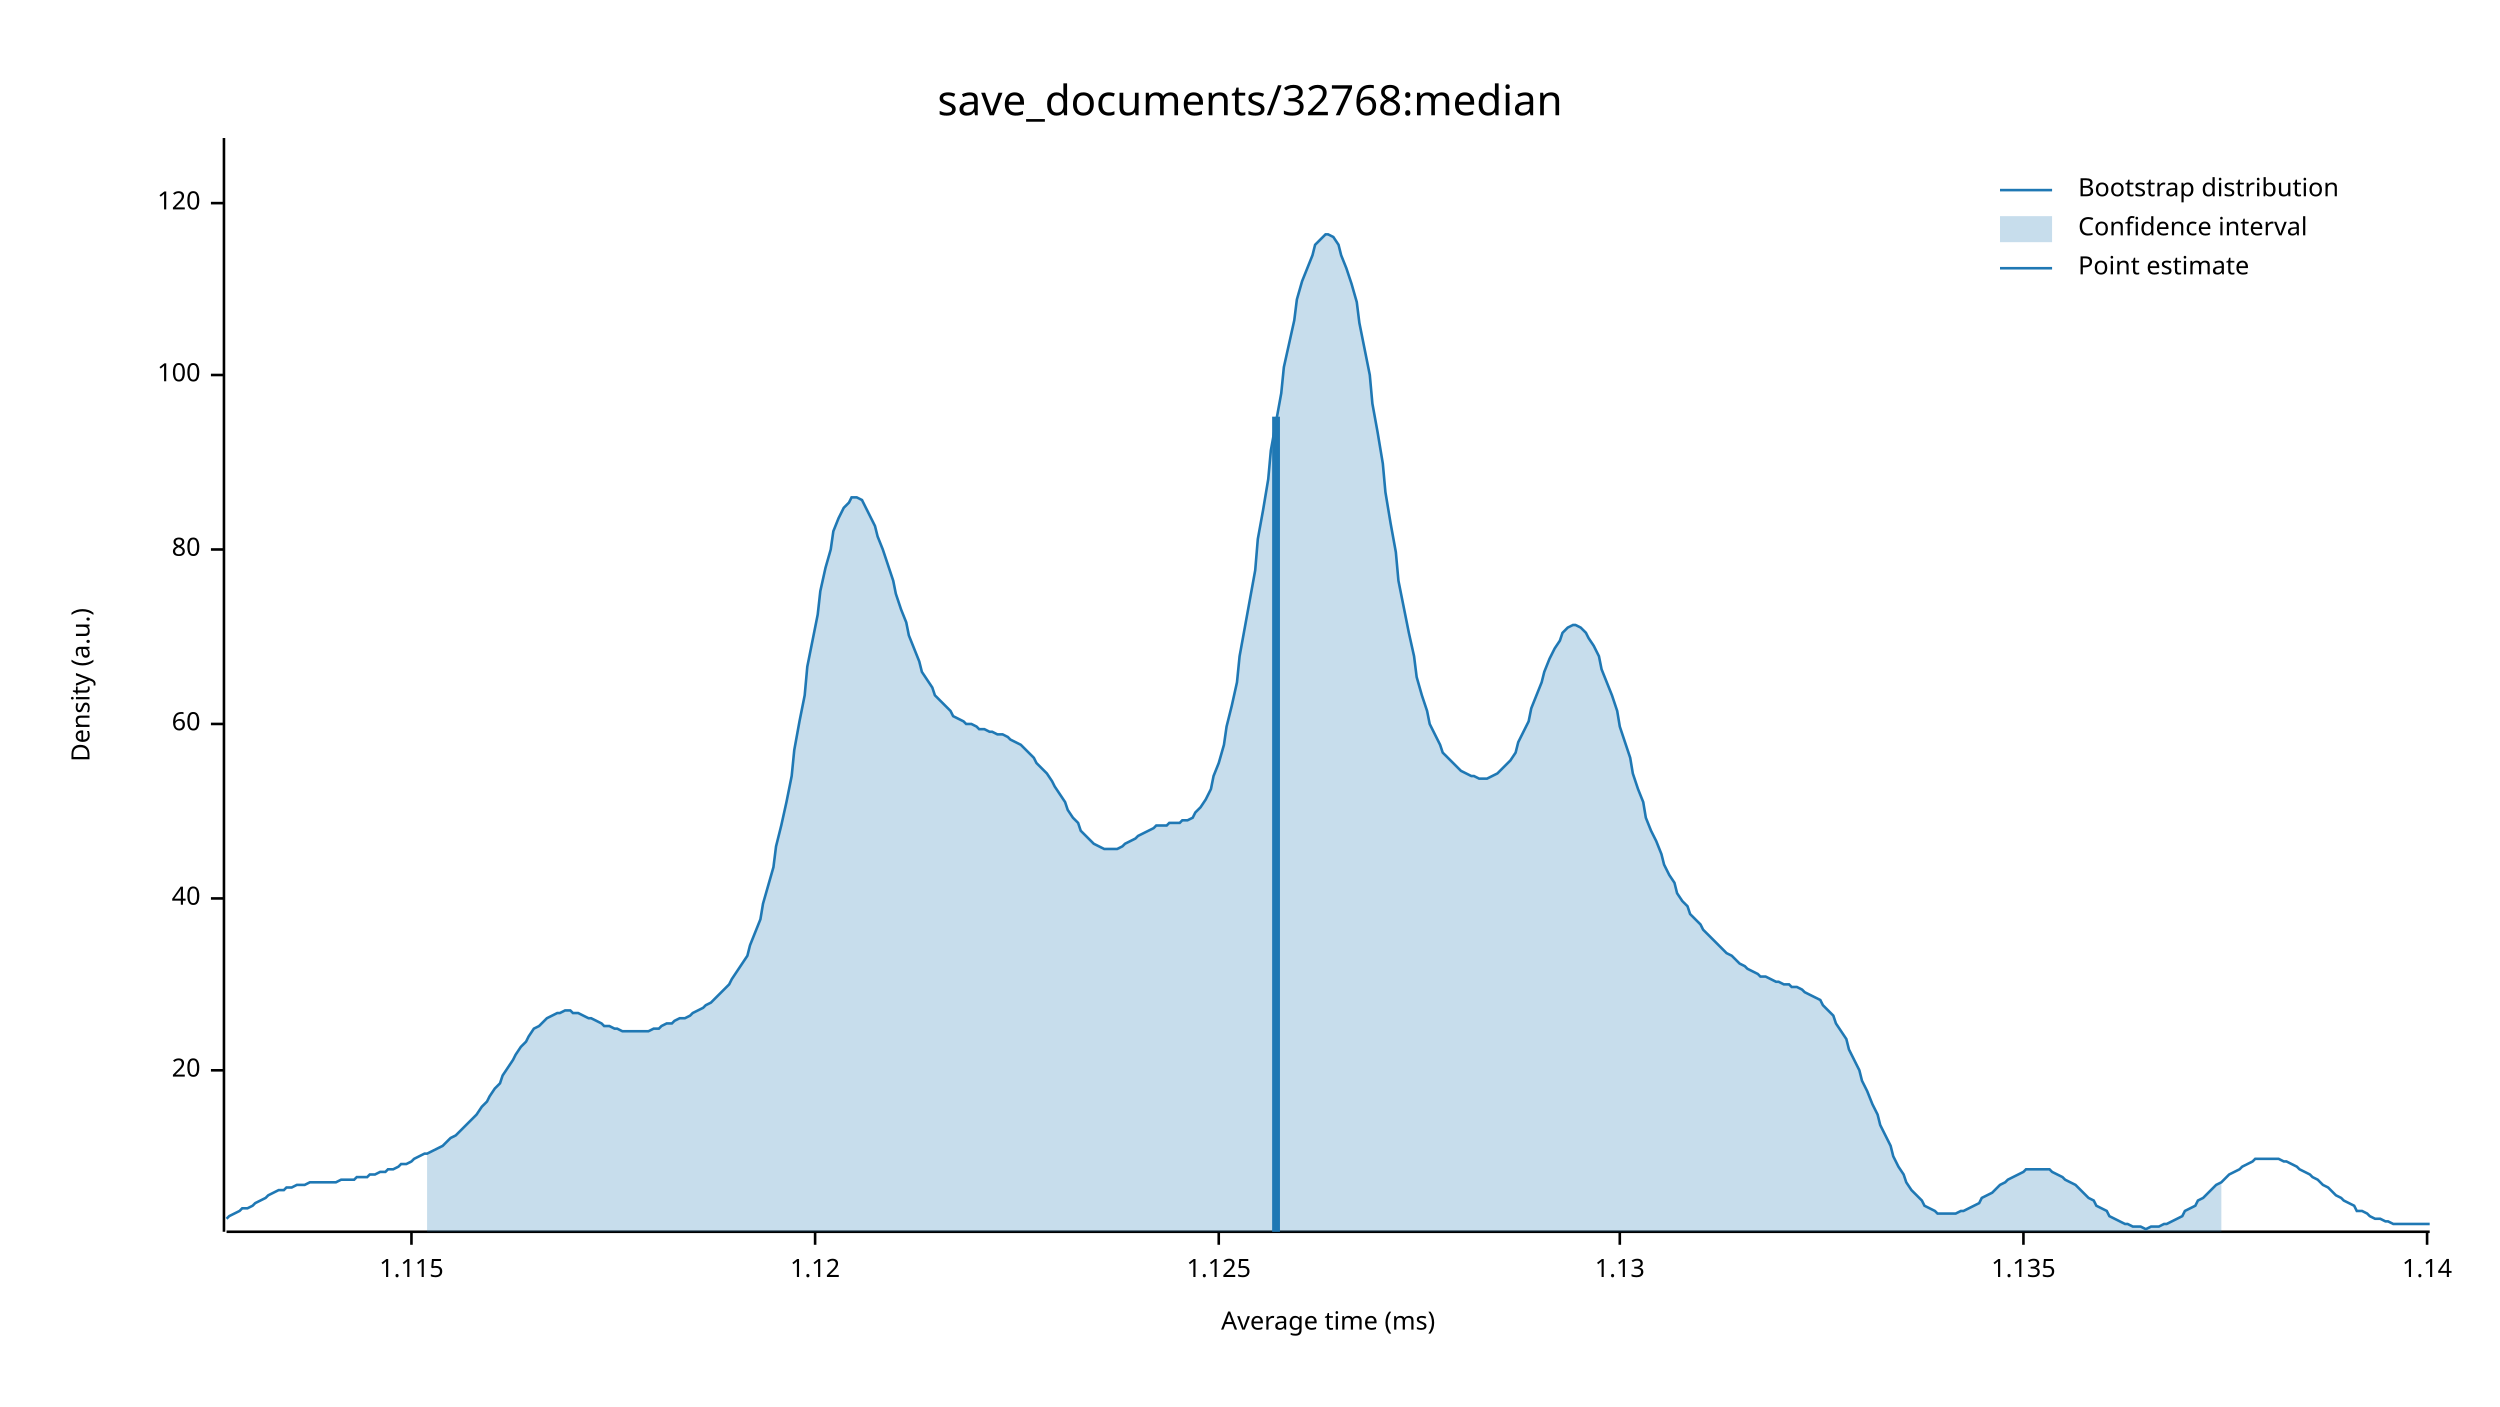
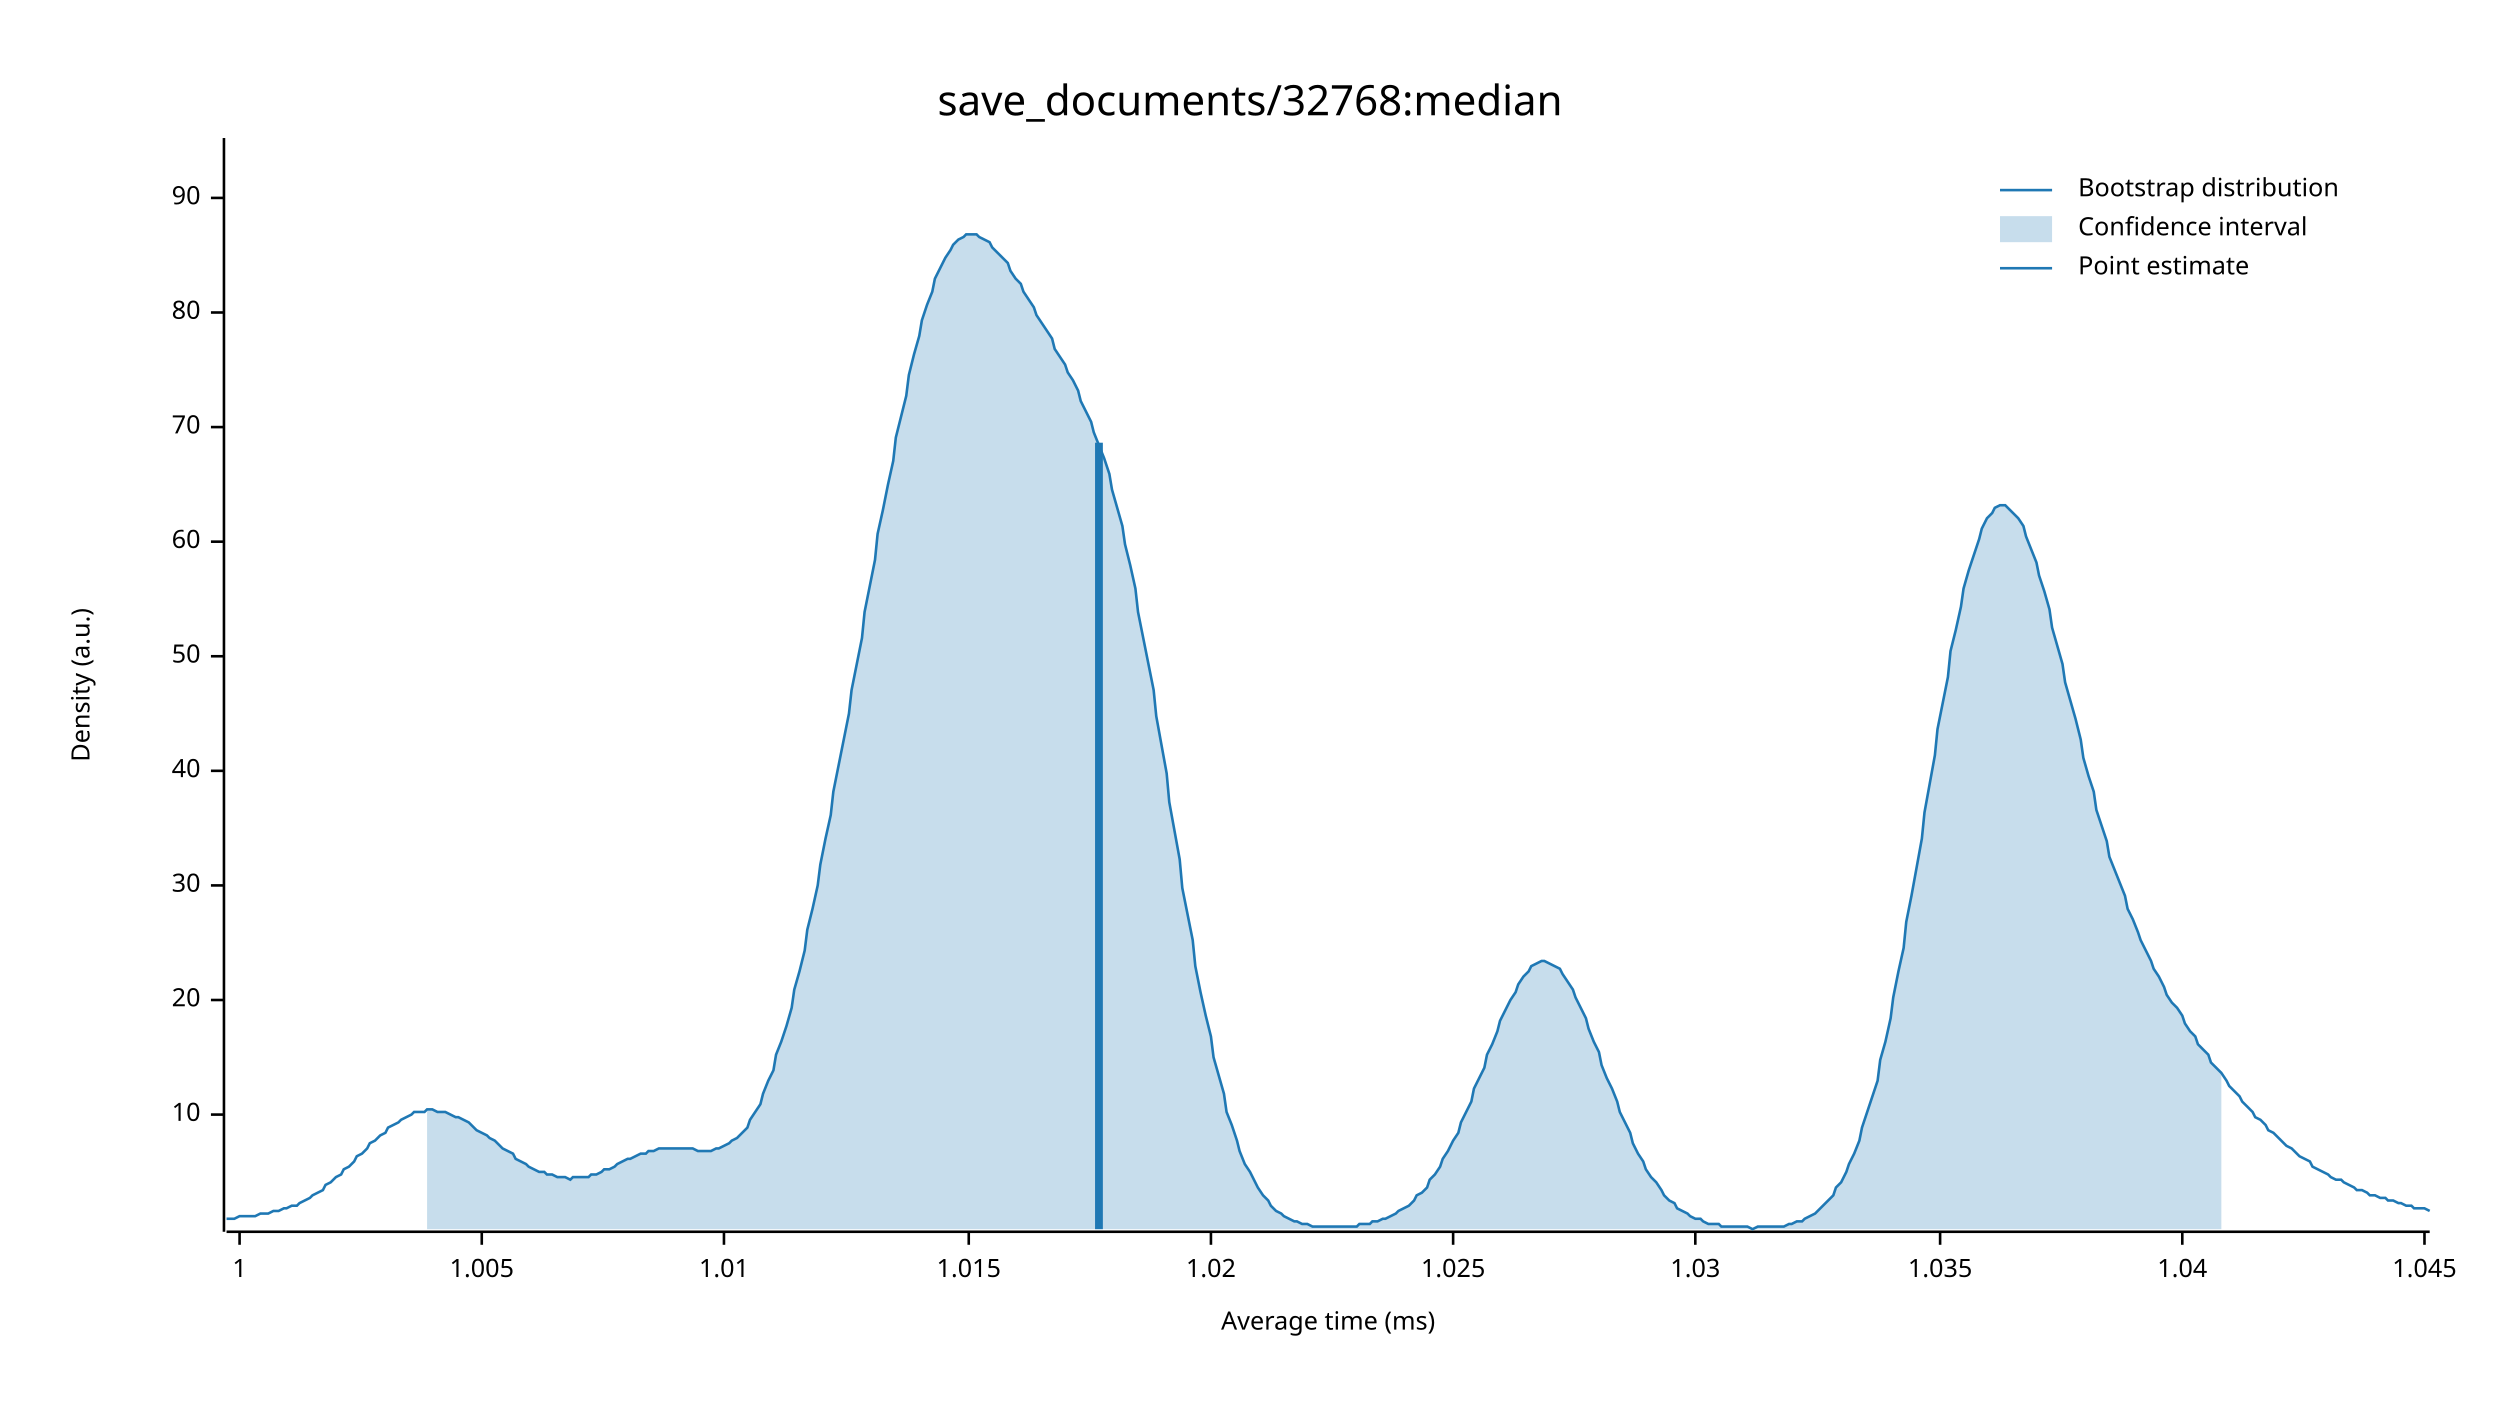
<svg xmlns="http://www.w3.org/2000/svg" width="960" height="540" viewBox="0 0 960 540">
  <text x="480" y="32" dy="0.76em" text-anchor="middle" font-family="sans-serif" font-size="16.129" opacity="1" fill="#000000">
save_documents/32768:median
</text>
  <text x="27" y="263" dy="0.76em" text-anchor="middle" font-family="sans-serif" font-size="9.677" opacity="1" fill="#000000" transform="rotate(270, 27, 263)">
Density (a.u.)
</text>
  <text x="510" y="513" dy="-0.5ex" text-anchor="middle" font-family="sans-serif" font-size="9.677" opacity="1" fill="#000000">
Average time (ms)
</text>
  <polyline fill="none" opacity="1" stroke="#000000" stroke-width="1" points="86,53 86,473 " />
-   <text x="77" y="411" dy="0.5ex" text-anchor="end" font-family="sans-serif" font-size="9.677" opacity="1" fill="#000000">
+   <text x="77" y="428" dy="0.5ex" text-anchor="end" font-family="sans-serif" font-size="9.677" opacity="1" fill="#000000">
+ 10
+ </text>
+   <polyline fill="none" opacity="1" stroke="#000000" stroke-width="1" points="81,428 86,428 " />
+   <text x="77" y="384" dy="0.5ex" text-anchor="end" font-family="sans-serif" font-size="9.677" opacity="1" fill="#000000">
20
</text>
-   <polyline fill="none" opacity="1" stroke="#000000" stroke-width="1" points="81,411 86,411 " />
-   <text x="77" y="345" dy="0.5ex" text-anchor="end" font-family="sans-serif" font-size="9.677" opacity="1" fill="#000000">
+   <polyline fill="none" opacity="1" stroke="#000000" stroke-width="1" points="81,384 86,384 " />
+   <text x="77" y="340" dy="0.5ex" text-anchor="end" font-family="sans-serif" font-size="9.677" opacity="1" fill="#000000">
+ 30
+ </text>
+   <polyline fill="none" opacity="1" stroke="#000000" stroke-width="1" points="81,340 86,340 " />
+   <text x="77" y="296" dy="0.5ex" text-anchor="end" font-family="sans-serif" font-size="9.677" opacity="1" fill="#000000">
40
</text>
-   <polyline fill="none" opacity="1" stroke="#000000" stroke-width="1" points="81,345 86,345 " />
-   <text x="77" y="278" dy="0.5ex" text-anchor="end" font-family="sans-serif" font-size="9.677" opacity="1" fill="#000000">
+   <polyline fill="none" opacity="1" stroke="#000000" stroke-width="1" points="81,296 86,296 " />
+   <text x="77" y="252" dy="0.5ex" text-anchor="end" font-family="sans-serif" font-size="9.677" opacity="1" fill="#000000">
+ 50
+ </text>
+   <polyline fill="none" opacity="1" stroke="#000000" stroke-width="1" points="81,252 86,252 " />
+   <text x="77" y="208" dy="0.5ex" text-anchor="end" font-family="sans-serif" font-size="9.677" opacity="1" fill="#000000">
60
</text>
-   <polyline fill="none" opacity="1" stroke="#000000" stroke-width="1" points="81,278 86,278 " />
-   <text x="77" y="211" dy="0.5ex" text-anchor="end" font-family="sans-serif" font-size="9.677" opacity="1" fill="#000000">
+   <polyline fill="none" opacity="1" stroke="#000000" stroke-width="1" points="81,208 86,208 " />
+   <text x="77" y="164" dy="0.5ex" text-anchor="end" font-family="sans-serif" font-size="9.677" opacity="1" fill="#000000">
+ 70
+ </text>
+   <polyline fill="none" opacity="1" stroke="#000000" stroke-width="1" points="81,164 86,164 " />
+   <text x="77" y="120" dy="0.5ex" text-anchor="end" font-family="sans-serif" font-size="9.677" opacity="1" fill="#000000">
80
</text>
-   <polyline fill="none" opacity="1" stroke="#000000" stroke-width="1" points="81,211 86,211 " />
-   <text x="77" y="144" dy="0.5ex" text-anchor="end" font-family="sans-serif" font-size="9.677" opacity="1" fill="#000000">
- 100
+   <polyline fill="none" opacity="1" stroke="#000000" stroke-width="1" points="81,120 86,120 " />
+   <text x="77" y="76" dy="0.5ex" text-anchor="end" font-family="sans-serif" font-size="9.677" opacity="1" fill="#000000">
+ 90
</text>
-   <polyline fill="none" opacity="1" stroke="#000000" stroke-width="1" points="81,144 86,144 " />
-   <text x="77" y="78" dy="0.5ex" text-anchor="end" font-family="sans-serif" font-size="9.677" opacity="1" fill="#000000">
- 120
+   <polyline fill="none" opacity="1" stroke="#000000" stroke-width="1" points="81,76 86,76 " />
+   <polyline fill="none" opacity="1" stroke="#000000" stroke-width="1" points="87,473 933,473 " />
+   <text x="92" y="483" dy="0.76em" text-anchor="middle" font-family="sans-serif" font-size="9.677" opacity="1" fill="#000000">
+ 1
</text>
-   <polyline fill="none" opacity="1" stroke="#000000" stroke-width="1" points="81,78 86,78 " />
-   <polyline fill="none" opacity="1" stroke="#000000" stroke-width="1" points="87,473 933,473 " />
-   <text x="158" y="483" dy="0.76em" text-anchor="middle" font-family="sans-serif" font-size="9.677" opacity="1" fill="#000000">
- 1.115
+   <polyline fill="none" opacity="1" stroke="#000000" stroke-width="1" points="92,473 92,478 " />
+   <text x="185" y="483" dy="0.76em" text-anchor="middle" font-family="sans-serif" font-size="9.677" opacity="1" fill="#000000">
+ 1.005
</text>
-   <polyline fill="none" opacity="1" stroke="#000000" stroke-width="1" points="158,473 158,478 " />
-   <text x="313" y="483" dy="0.76em" text-anchor="middle" font-family="sans-serif" font-size="9.677" opacity="1" fill="#000000">
- 1.12
+   <polyline fill="none" opacity="1" stroke="#000000" stroke-width="1" points="185,473 185,478 " />
+   <text x="278" y="483" dy="0.76em" text-anchor="middle" font-family="sans-serif" font-size="9.677" opacity="1" fill="#000000">
+ 1.01
</text>
-   <polyline fill="none" opacity="1" stroke="#000000" stroke-width="1" points="313,473 313,478 " />
-   <text x="468" y="483" dy="0.76em" text-anchor="middle" font-family="sans-serif" font-size="9.677" opacity="1" fill="#000000">
- 1.125
+   <polyline fill="none" opacity="1" stroke="#000000" stroke-width="1" points="278,473 278,478 " />
+   <text x="372" y="483" dy="0.76em" text-anchor="middle" font-family="sans-serif" font-size="9.677" opacity="1" fill="#000000">
+ 1.015
</text>
-   <polyline fill="none" opacity="1" stroke="#000000" stroke-width="1" points="468,473 468,478 " />
-   <text x="622" y="483" dy="0.76em" text-anchor="middle" font-family="sans-serif" font-size="9.677" opacity="1" fill="#000000">
- 1.13
+   <polyline fill="none" opacity="1" stroke="#000000" stroke-width="1" points="372,473 372,478 " />
+   <text x="465" y="483" dy="0.76em" text-anchor="middle" font-family="sans-serif" font-size="9.677" opacity="1" fill="#000000">
+ 1.02
</text>
-   <polyline fill="none" opacity="1" stroke="#000000" stroke-width="1" points="622,473 622,478 " />
-   <text x="777" y="483" dy="0.76em" text-anchor="middle" font-family="sans-serif" font-size="9.677" opacity="1" fill="#000000">
- 1.135
+   <polyline fill="none" opacity="1" stroke="#000000" stroke-width="1" points="465,473 465,478 " />
+   <text x="558" y="483" dy="0.76em" text-anchor="middle" font-family="sans-serif" font-size="9.677" opacity="1" fill="#000000">
+ 1.025
</text>
-   <polyline fill="none" opacity="1" stroke="#000000" stroke-width="1" points="777,473 777,478 " />
-   <text x="932" y="483" dy="0.76em" text-anchor="middle" font-family="sans-serif" font-size="9.677" opacity="1" fill="#000000">
- 1.14
+   <polyline fill="none" opacity="1" stroke="#000000" stroke-width="1" points="558,473 558,478 " />
+   <text x="651" y="483" dy="0.76em" text-anchor="middle" font-family="sans-serif" font-size="9.677" opacity="1" fill="#000000">
+ 1.03
</text>
-   <polyline fill="none" opacity="1" stroke="#000000" stroke-width="1" points="932,473 932,478 " />
-   <polyline fill="none" opacity="1" stroke="#1F78B4" stroke-width="1" points="87,468 88,467 90,466 92,465 93,464 95,464 97,463 98,462 100,461 102,460 103,459 105,458 107,457 109,457 110,456 112,456 114,455 115,455 117,455 119,454 120,454 122,454 124,454 125,454 127,454 129,454 131,453 132,453 134,453 136,453 137,452 139,452 141,452 142,451 144,451 146,450 148,450 149,449 151,449 153,448 154,447 156,447 158,446 159,445 161,444 163,443 164,443 166,442 168,441 170,440 171,439 173,437 175,436 176,435 178,433 180,431 181,430 183,428 185,425 187,423 188,421 190,418 192,416 193,413 195,410 197,407 198,405 200,402 202,400 203,398 205,395 207,394 209,392 210,391 212,390 214,389 215,389 217,388 219,388 220,389 222,389 224,390 226,391 227,391 229,392 231,393 232,394 234,394 236,395 237,395 239,396 241,396 242,396 244,396 246,396 248,396 249,396 251,395 253,395 254,394 256,393 258,393 259,392 261,391 263,391 265,390 266,389 268,388 270,387 271,386 273,385 275,383 276,382 278,380 280,378 281,376 283,373 285,370 287,367 288,363 290,358 292,353 293,347 295,340 297,333 298,325 300,317 302,308 304,298 305,288 307,277 309,267 310,256 312,246 314,236 315,227 317,218 319,211 320,204 322,199 324,195 326,193 327,191 329,191 331,192 332,194 334,198 336,202 337,206 339,211 341,217 343,223 344,228 346,234 348,239 349,244 351,249 353,254 354,258 356,261 358,264 359,267 361,269 363,271 365,273 366,275 368,276 370,277 371,278 373,278 375,279 376,280 378,280 380,281 381,281 383,282 385,282 387,283 388,284 390,285 392,286 393,287 395,289 397,291 398,293 400,295 402,297 404,300 405,302 407,305 409,308 410,311 412,314 414,316 415,319 417,321 419,323 420,324 422,325 424,326 426,326 427,326 429,326 431,325 432,324 434,323 436,322 437,321 439,320 441,319 443,318 444,317 446,317 448,317 449,316 451,316 453,316 454,315 456,315 458,314 459,312 461,310 463,307 465,303 466,298 468,293 470,286 471,279 473,271 475,262 476,252 478,241 480,230 482,219 483,207 485,196 487,184 488,173 490,162 492,151 493,141 495,132 497,123 498,115 500,108 502,103 504,98 505,94 507,92 509,90 510,90 512,91 514,94 515,98 517,103 519,109 521,116 522,124 524,134 526,144 527,155 529,166 531,178 532,189 534,201 536,212 537,223 539,233 541,243 543,252 544,260 546,267 548,273 549,278 551,282 553,286 554,289 556,291 558,293 560,295 561,296 563,297 565,298 566,298 568,299 570,299 571,299 573,298 575,297 576,296 578,294 580,292 582,289 583,285 585,281 587,277 588,272 590,267 592,262 593,258 595,253 597,249 599,246 600,243 602,241 604,240 605,240 607,241 609,243 610,245 612,248 614,252 615,257 617,262 619,267 621,273 622,279 624,285 626,291 627,297 629,303 631,308 632,314 634,319 636,323 638,328 639,332 641,336 643,339 644,343 646,346 648,348 649,351 651,353 653,355 654,357 656,359 658,361 660,363 661,364 663,366 665,367 666,368 668,370 670,371 671,372 673,373 675,374 676,375 678,375 680,376 682,377 683,377 685,378 687,378 688,379 690,379 692,380 693,381 695,382 697,383 699,384 700,386 702,388 704,390 705,393 707,396 709,399 710,403 712,407 714,411 715,415 717,419 719,424 721,428 722,432 724,436 726,440 727,444 729,448 731,451 732,454 734,457 736,459 738,461 739,463 741,464 743,465 744,466 746,466 748,466 749,466 751,466 753,465 754,465 756,464 758,463 760,462 761,460 763,459 765,458 766,457 768,455 770,454 771,453 773,452 775,451 777,450 778,449 780,449 782,449 783,449 785,449 787,449 788,450 790,451 792,452 793,453 795,454 797,455 799,457 800,458 802,460 804,461 805,463 807,464 809,465 810,467 812,468 814,469 816,470 817,470 819,471 821,471 822,471 824,472 826,471 827,471 829,471 831,470 832,470 834,469 836,468 838,467 839,465 841,464 843,463 844,461 846,460 848,458 849,457 851,455 853,454 855,452 856,451 858,450 860,449 861,448 863,447 865,446 866,445 868,445 870,445 871,445 873,445 875,445 877,446 878,446 880,447 882,448 883,449 885,450 887,451 888,452 890,453 892,455 894,456 895,457 897,459 899,460 900,461 902,462 904,463 905,465 907,465 909,466 910,467 912,468 914,468 916,469 917,469 919,470 921,470 922,470 924,470 926,470 927,470 929,470 931,470 933,470 " />
-   <polygon opacity="0.25" fill="#1F78B4" points="164,443 166,442 168,441 170,440 171,439 173,437 175,436 176,435 178,433 180,431 181,430 183,428 185,425 187,423 188,421 190,418 192,416 193,413 195,410 197,407 198,405 200,402 202,400 203,398 205,395 207,394 209,392 210,391 212,390 214,389 215,389 217,388 219,388 220,389 222,389 224,390 226,391 227,391 229,392 231,393 232,394 234,394 236,395 237,395 239,396 241,396 242,396 244,396 246,396 248,396 249,396 251,395 253,395 254,394 256,393 258,393 259,392 261,391 263,391 265,390 266,389 268,388 270,387 271,386 273,385 275,383 276,382 278,380 280,378 281,376 283,373 285,370 287,367 288,363 290,358 292,353 293,347 295,340 297,333 298,325 300,317 302,308 304,298 305,288 307,277 309,267 310,256 312,246 314,236 315,227 317,218 319,211 320,204 322,199 324,195 326,193 327,191 329,191 331,192 332,194 334,198 336,202 337,206 339,211 341,217 343,223 344,228 346,234 348,239 349,244 351,249 353,254 354,258 356,261 358,264 359,267 361,269 363,271 365,273 366,275 368,276 370,277 371,278 373,278 375,279 376,280 378,280 380,281 381,281 383,282 385,282 387,283 388,284 390,285 392,286 393,287 395,289 397,291 398,293 400,295 402,297 404,300 405,302 407,305 409,308 410,311 412,314 414,316 415,319 417,321 419,323 420,324 422,325 424,326 426,326 427,326 429,326 431,325 432,324 434,323 436,322 437,321 439,320 441,319 443,318 444,317 446,317 448,317 449,316 451,316 453,316 454,315 456,315 458,314 459,312 461,310 463,307 465,303 466,298 468,293 470,286 471,279 473,271 475,262 476,252 478,241 480,230 482,219 483,207 485,196 487,184 488,173 490,162 492,151 493,141 495,132 497,123 498,115 500,108 502,103 504,98 505,94 507,92 509,90 510,90 512,91 514,94 515,98 517,103 519,109 521,116 522,124 524,134 526,144 527,155 529,166 531,178 532,189 534,201 536,212 537,223 539,233 541,243 543,252 544,260 546,267 548,273 549,278 551,282 553,286 554,289 556,291 558,293 560,295 561,296 563,297 565,298 566,298 568,299 570,299 571,299 573,298 575,297 576,296 578,294 580,292 582,289 583,285 585,281 587,277 588,272 590,267 592,262 593,258 595,253 597,249 599,246 600,243 602,241 604,240 605,240 607,241 609,243 610,245 612,248 614,252 615,257 617,262 619,267 621,273 622,279 624,285 626,291 627,297 629,303 631,308 632,314 634,319 636,323 638,328 639,332 641,336 643,339 644,343 646,346 648,348 649,351 651,353 653,355 654,357 656,359 658,361 660,363 661,364 663,366 665,367 666,368 668,370 670,371 671,372 673,373 675,374 676,375 678,375 680,376 682,377 683,377 685,378 687,378 688,379 690,379 692,380 693,381 695,382 697,383 699,384 700,386 702,388 704,390 705,393 707,396 709,399 710,403 712,407 714,411 715,415 717,419 719,424 721,428 722,432 724,436 726,440 727,444 729,448 731,451 732,454 734,457 736,459 738,461 739,463 741,464 743,465 744,466 746,466 748,466 749,466 751,466 753,465 754,465 756,464 758,463 760,462 761,460 763,459 765,458 766,457 768,455 770,454 771,453 773,452 775,451 777,450 778,449 780,449 782,449 783,449 785,449 787,449 788,450 790,451 792,452 793,453 795,454 797,455 799,457 800,458 802,460 804,461 805,463 807,464 809,465 810,467 812,468 814,469 816,470 817,470 819,471 821,471 822,471 824,472 826,471 827,471 829,471 831,470 832,470 834,469 836,468 838,467 839,465 841,464 843,463 844,461 846,460 848,458 849,457 851,455 853,454 853,473 164,473 " />
-   <polyline fill="none" opacity="1" stroke="#1F78B4" stroke-width="3" points="490,473 490,160 " />
+   <polyline fill="none" opacity="1" stroke="#000000" stroke-width="1" points="651,473 651,478 " />
+   <text x="745" y="483" dy="0.76em" text-anchor="middle" font-family="sans-serif" font-size="9.677" opacity="1" fill="#000000">
+ 1.035
+ </text>
+   <polyline fill="none" opacity="1" stroke="#000000" stroke-width="1" points="745,473 745,478 " />
+   <text x="838" y="483" dy="0.76em" text-anchor="middle" font-family="sans-serif" font-size="9.677" opacity="1" fill="#000000">
+ 1.04
+ </text>
+   <polyline fill="none" opacity="1" stroke="#000000" stroke-width="1" points="838,473 838,478 " />
+   <text x="931" y="483" dy="0.76em" text-anchor="middle" font-family="sans-serif" font-size="9.677" opacity="1" fill="#000000">
+ 1.045
+ </text>
+   <polyline fill="none" opacity="1" stroke="#000000" stroke-width="1" points="931,473 931,478 " />
+   <polyline fill="none" opacity="1" stroke="#1F78B4" stroke-width="1" points="87,468 88,468 90,468 92,467 93,467 95,467 97,467 98,467 100,466 102,466 103,466 105,465 107,465 109,464 110,464 112,463 114,463 115,462 117,461 119,460 120,459 122,458 124,457 125,455 127,454 129,452 131,451 132,449 134,448 136,446 137,444 139,443 141,441 142,439 144,438 146,436 148,435 149,433 151,432 153,431 154,430 156,429 158,428 159,427 161,427 163,427 164,426 166,426 168,427 170,427 171,427 173,428 175,429 176,429 178,430 180,431 181,432 183,434 185,435 187,436 188,437 190,438 192,440 193,441 195,442 197,443 198,445 200,446 202,447 203,448 205,449 207,450 209,450 210,451 212,451 214,452 215,452 217,452 219,453 220,452 222,452 224,452 226,452 227,451 229,451 231,450 232,449 234,449 236,448 237,447 239,446 241,445 242,445 244,444 246,443 248,443 249,442 251,442 253,441 254,441 256,441 258,441 259,441 261,441 263,441 265,441 266,441 268,442 270,442 271,442 273,442 275,441 276,441 278,440 280,439 281,438 283,437 285,435 287,433 288,430 290,427 292,424 293,420 295,415 297,411 298,405 300,400 302,394 304,387 305,380 307,373 309,365 310,357 312,349 314,340 315,332 317,322 319,313 320,304 322,294 324,284 326,274 327,265 329,255 331,245 332,235 334,225 336,215 337,205 339,196 341,186 343,177 344,168 346,160 348,152 349,144 351,136 353,129 354,123 356,117 358,112 359,107 361,103 363,99 365,96 366,94 368,92 370,91 371,90 373,90 375,90 376,91 378,92 380,93 381,95 383,97 385,99 387,101 388,104 390,107 392,109 393,112 395,115 397,118 398,121 400,124 402,127 404,130 405,134 407,137 409,140 410,143 412,146 414,150 415,154 417,158 419,162 420,166 422,171 424,176 426,182 427,188 429,195 431,202 432,209 434,217 436,226 437,235 439,245 441,255 443,265 444,275 446,286 448,297 449,308 451,319 453,330 454,341 456,351 458,361 459,371 461,381 463,390 465,398 466,406 468,413 470,420 471,427 473,432 475,438 476,442 478,447 480,450 482,454 483,456 485,459 487,461 488,463 490,465 492,466 493,467 495,468 497,469 498,469 500,470 502,470 504,471 505,471 507,471 509,471 510,471 512,471 514,471 515,471 517,471 519,471 521,471 522,470 524,470 526,470 527,469 529,469 531,468 532,468 534,467 536,466 537,465 539,464 541,463 543,461 544,459 546,458 548,456 549,453 551,451 553,448 554,445 556,442 558,438 560,435 561,431 563,427 565,423 566,418 568,414 570,410 571,405 573,401 575,396 576,392 578,388 580,384 582,381 583,378 585,375 587,373 588,371 590,370 592,369 593,369 595,370 597,371 599,372 600,374 602,377 604,380 605,383 607,387 609,391 610,395 612,400 614,404 615,409 617,414 619,418 621,423 622,427 624,431 626,435 627,439 629,443 631,446 632,449 634,452 636,454 638,457 639,459 641,461 643,462 644,464 646,465 648,466 649,467 651,468 653,468 654,469 656,470 658,470 660,470 661,471 663,471 665,471 666,471 668,471 670,471 671,471 673,472 675,471 676,471 678,471 680,471 682,471 683,471 685,471 687,470 688,470 690,469 692,469 693,468 695,467 697,466 699,464 700,463 702,461 704,459 705,456 707,454 709,450 710,447 712,443 714,438 715,433 717,427 719,421 721,415 722,407 724,400 726,391 727,383 729,373 731,364 732,354 734,344 736,333 738,322 739,312 741,301 743,290 744,280 746,270 748,260 749,250 751,242 753,233 754,226 756,219 758,213 760,207 761,203 763,199 765,197 766,195 768,194 770,194 771,195 773,197 775,199 777,202 778,206 780,211 782,216 783,221 785,227 787,234 788,241 790,248 792,255 793,262 795,269 797,276 799,284 800,291 802,298 804,304 805,311 807,317 809,323 810,329 812,334 814,339 816,344 817,349 819,353 821,358 822,361 824,365 826,369 827,372 829,375 831,379 832,382 834,385 836,387 838,390 839,393 841,396 843,398 844,401 846,403 848,405 849,408 851,410 853,412 855,415 856,417 858,419 860,421 861,423 863,425 865,427 866,429 868,430 870,432 871,434 873,435 875,437 877,439 878,440 880,441 882,443 883,444 885,445 887,446 888,448 890,449 892,450 894,451 895,452 897,453 899,453 900,454 902,455 904,456 905,457 907,457 909,458 910,459 912,459 914,460 916,460 917,461 919,461 921,462 922,462 924,463 926,463 927,464 929,464 931,464 933,465 " />
+   <polygon opacity="0.25" fill="#1F78B4" points="164,426 166,426 168,427 170,427 171,427 173,428 175,429 176,429 178,430 180,431 181,432 183,434 185,435 187,436 188,437 190,438 192,440 193,441 195,442 197,443 198,445 200,446 202,447 203,448 205,449 207,450 209,450 210,451 212,451 214,452 215,452 217,452 219,453 220,452 222,452 224,452 226,452 227,451 229,451 231,450 232,449 234,449 236,448 237,447 239,446 241,445 242,445 244,444 246,443 248,443 249,442 251,442 253,441 254,441 256,441 258,441 259,441 261,441 263,441 265,441 266,441 268,442 270,442 271,442 273,442 275,441 276,441 278,440 280,439 281,438 283,437 285,435 287,433 288,430 290,427 292,424 293,420 295,415 297,411 298,405 300,400 302,394 304,387 305,380 307,373 309,365 310,357 312,349 314,340 315,332 317,322 319,313 320,304 322,294 324,284 326,274 327,265 329,255 331,245 332,235 334,225 336,215 337,205 339,196 341,186 343,177 344,168 346,160 348,152 349,144 351,136 353,129 354,123 356,117 358,112 359,107 361,103 363,99 365,96 366,94 368,92 370,91 371,90 373,90 375,90 376,91 378,92 380,93 381,95 383,97 385,99 387,101 388,104 390,107 392,109 393,112 395,115 397,118 398,121 400,124 402,127 404,130 405,134 407,137 409,140 410,143 412,146 414,150 415,154 417,158 419,162 420,166 422,171 424,176 426,182 427,188 429,195 431,202 432,209 434,217 436,226 437,235 439,245 441,255 443,265 444,275 446,286 448,297 449,308 451,319 453,330 454,341 456,351 458,361 459,371 461,381 463,390 465,398 466,406 468,413 470,420 471,427 473,432 475,438 476,442 478,447 480,450 482,454 483,456 485,459 487,461 488,463 490,465 492,466 493,467 495,468 497,469 498,469 500,470 502,470 504,471 505,471 507,471 509,471 510,471 512,471 514,471 515,471 517,471 519,471 521,471 522,470 524,470 526,470 527,469 529,469 531,468 532,468 534,467 536,466 537,465 539,464 541,463 543,461 544,459 546,458 548,456 549,453 551,451 553,448 554,445 556,442 558,438 560,435 561,431 563,427 565,423 566,418 568,414 570,410 571,405 573,401 575,396 576,392 578,388 580,384 582,381 583,378 585,375 587,373 588,371 590,370 592,369 593,369 595,370 597,371 599,372 600,374 602,377 604,380 605,383 607,387 609,391 610,395 612,400 614,404 615,409 617,414 619,418 621,423 622,427 624,431 626,435 627,439 629,443 631,446 632,449 634,452 636,454 638,457 639,459 641,461 643,462 644,464 646,465 648,466 649,467 651,468 653,468 654,469 656,470 658,470 660,470 661,471 663,471 665,471 666,471 668,471 670,471 671,471 673,472 675,471 676,471 678,471 680,471 682,471 683,471 685,471 687,470 688,470 690,469 692,469 693,468 695,467 697,466 699,464 700,463 702,461 704,459 705,456 707,454 709,450 710,447 712,443 714,438 715,433 717,427 719,421 721,415 722,407 724,400 726,391 727,383 729,373 731,364 732,354 734,344 736,333 738,322 739,312 741,301 743,290 744,280 746,270 748,260 749,250 751,242 753,233 754,226 756,219 758,213 760,207 761,203 763,199 765,197 766,195 768,194 770,194 771,195 773,197 775,199 777,202 778,206 780,211 782,216 783,221 785,227 787,234 788,241 790,248 792,255 793,262 795,269 797,276 799,284 800,291 802,298 804,304 805,311 807,317 809,323 810,329 812,334 814,339 816,344 817,349 819,353 821,358 822,361 824,365 826,369 827,372 829,375 831,379 832,382 834,385 836,387 838,390 839,393 841,396 843,398 844,401 846,403 848,405 849,408 851,410 853,412 853,472 164,472 " />
+   <polyline fill="none" opacity="1" stroke="#1F78B4" stroke-width="3" points="422,472 422,170 " />
  <text x="798" y="68" dy="0.76em" text-anchor="start" font-family="sans-serif" font-size="9.677" opacity="1" fill="#000000">
Bootstrap distribution
</text>
  <text x="798" y="83" dy="0.76em" text-anchor="start" font-family="sans-serif" font-size="9.677" opacity="1" fill="#000000">
Confidence interval
</text>
  <text x="798" y="98" dy="0.76em" text-anchor="start" font-family="sans-serif" font-size="9.677" opacity="1" fill="#000000">
Point estimate
</text>
  <polyline fill="none" opacity="1" stroke="#1F78B4" stroke-width="1" points="768,73 788,73 " />
  <rect x="768" y="83" width="20" height="10" opacity="0.25" fill="#1F78B4" stroke="none" />
  <polyline fill="none" opacity="1" stroke="#1F78B4" stroke-width="1" points="768,103 788,103 " />
</svg>
